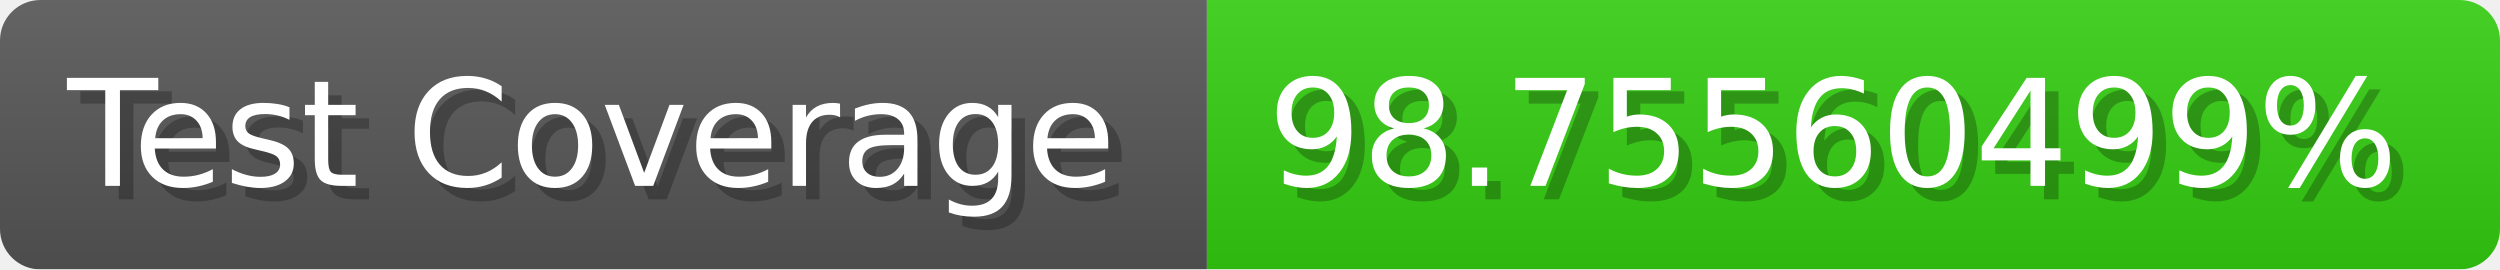
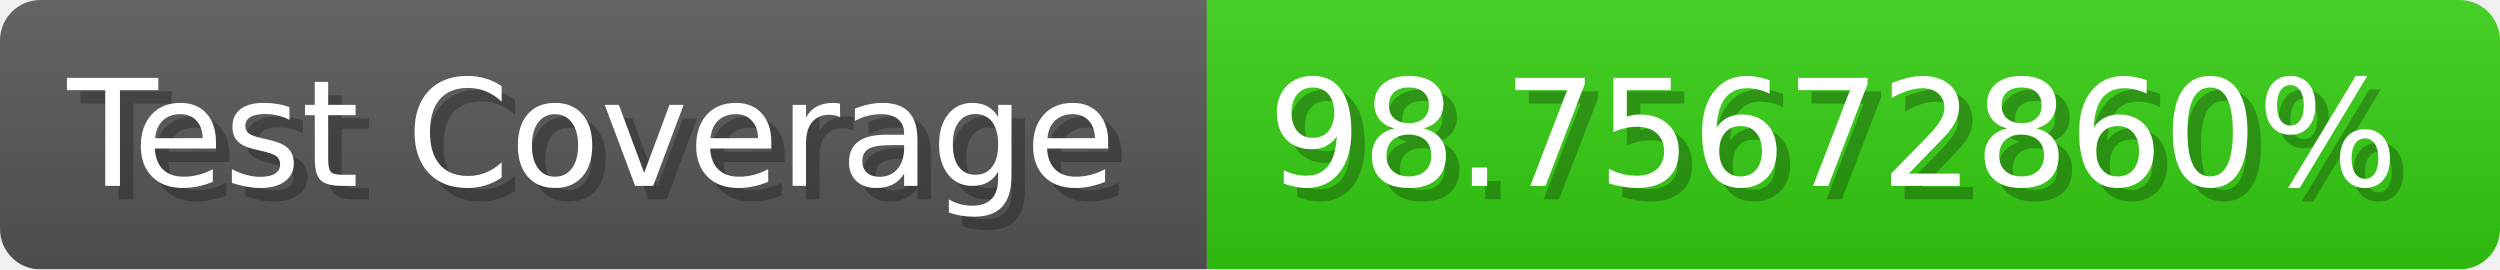
- <svg xmlns="http://www.w3.org/2000/svg" width="185.6" height="20" viewBox="0 0 1856 200" role="img" aria-label="Test Coverage: 98.75560499%">
+ <svg xmlns="http://www.w3.org/2000/svg" width="185.6" height="20" viewBox="0 0 1856 200" role="img" aria-label="Test Coverage: 98.75672860%">
  <linearGradient id="a" x2="0" y2="100%">
    <stop offset="0" stop-opacity=".1" stop-color="#EEE" />
    <stop offset="1" stop-opacity=".1" />
  </linearGradient>
  <mask id="m">
    <rect width="1856" height="200" rx="30" fill="#FFF" />
  </mask>
  <g mask="url(#m)">
    <rect width="896" height="200" fill="#555" />
    <rect width="960" height="200" fill="#3C1" x="896" />
    <rect width="1856" height="200" fill="url(#a)" />
  </g>
  <g aria-hidden="true" fill="#fff" text-anchor="start" font-family="Verdana,DejaVu Sans,sans-serif" font-size="110">
    <text x="60" y="148" textLength="796" fill="#000" opacity="0.25">Test Coverage</text>
    <text x="50" y="138" textLength="796">Test Coverage</text>
-     <text x="951" y="148" textLength="860" fill="#000" opacity="0.25">98.75560499%</text>
-     <text x="941" y="138" textLength="860">98.75560499%</text>
+     <text x="951" y="148" textLength="860" fill="#000" opacity="0.25">98.75672860%</text>
+     <text x="941" y="138" textLength="860">98.75672860%</text>
  </g>
</svg>
